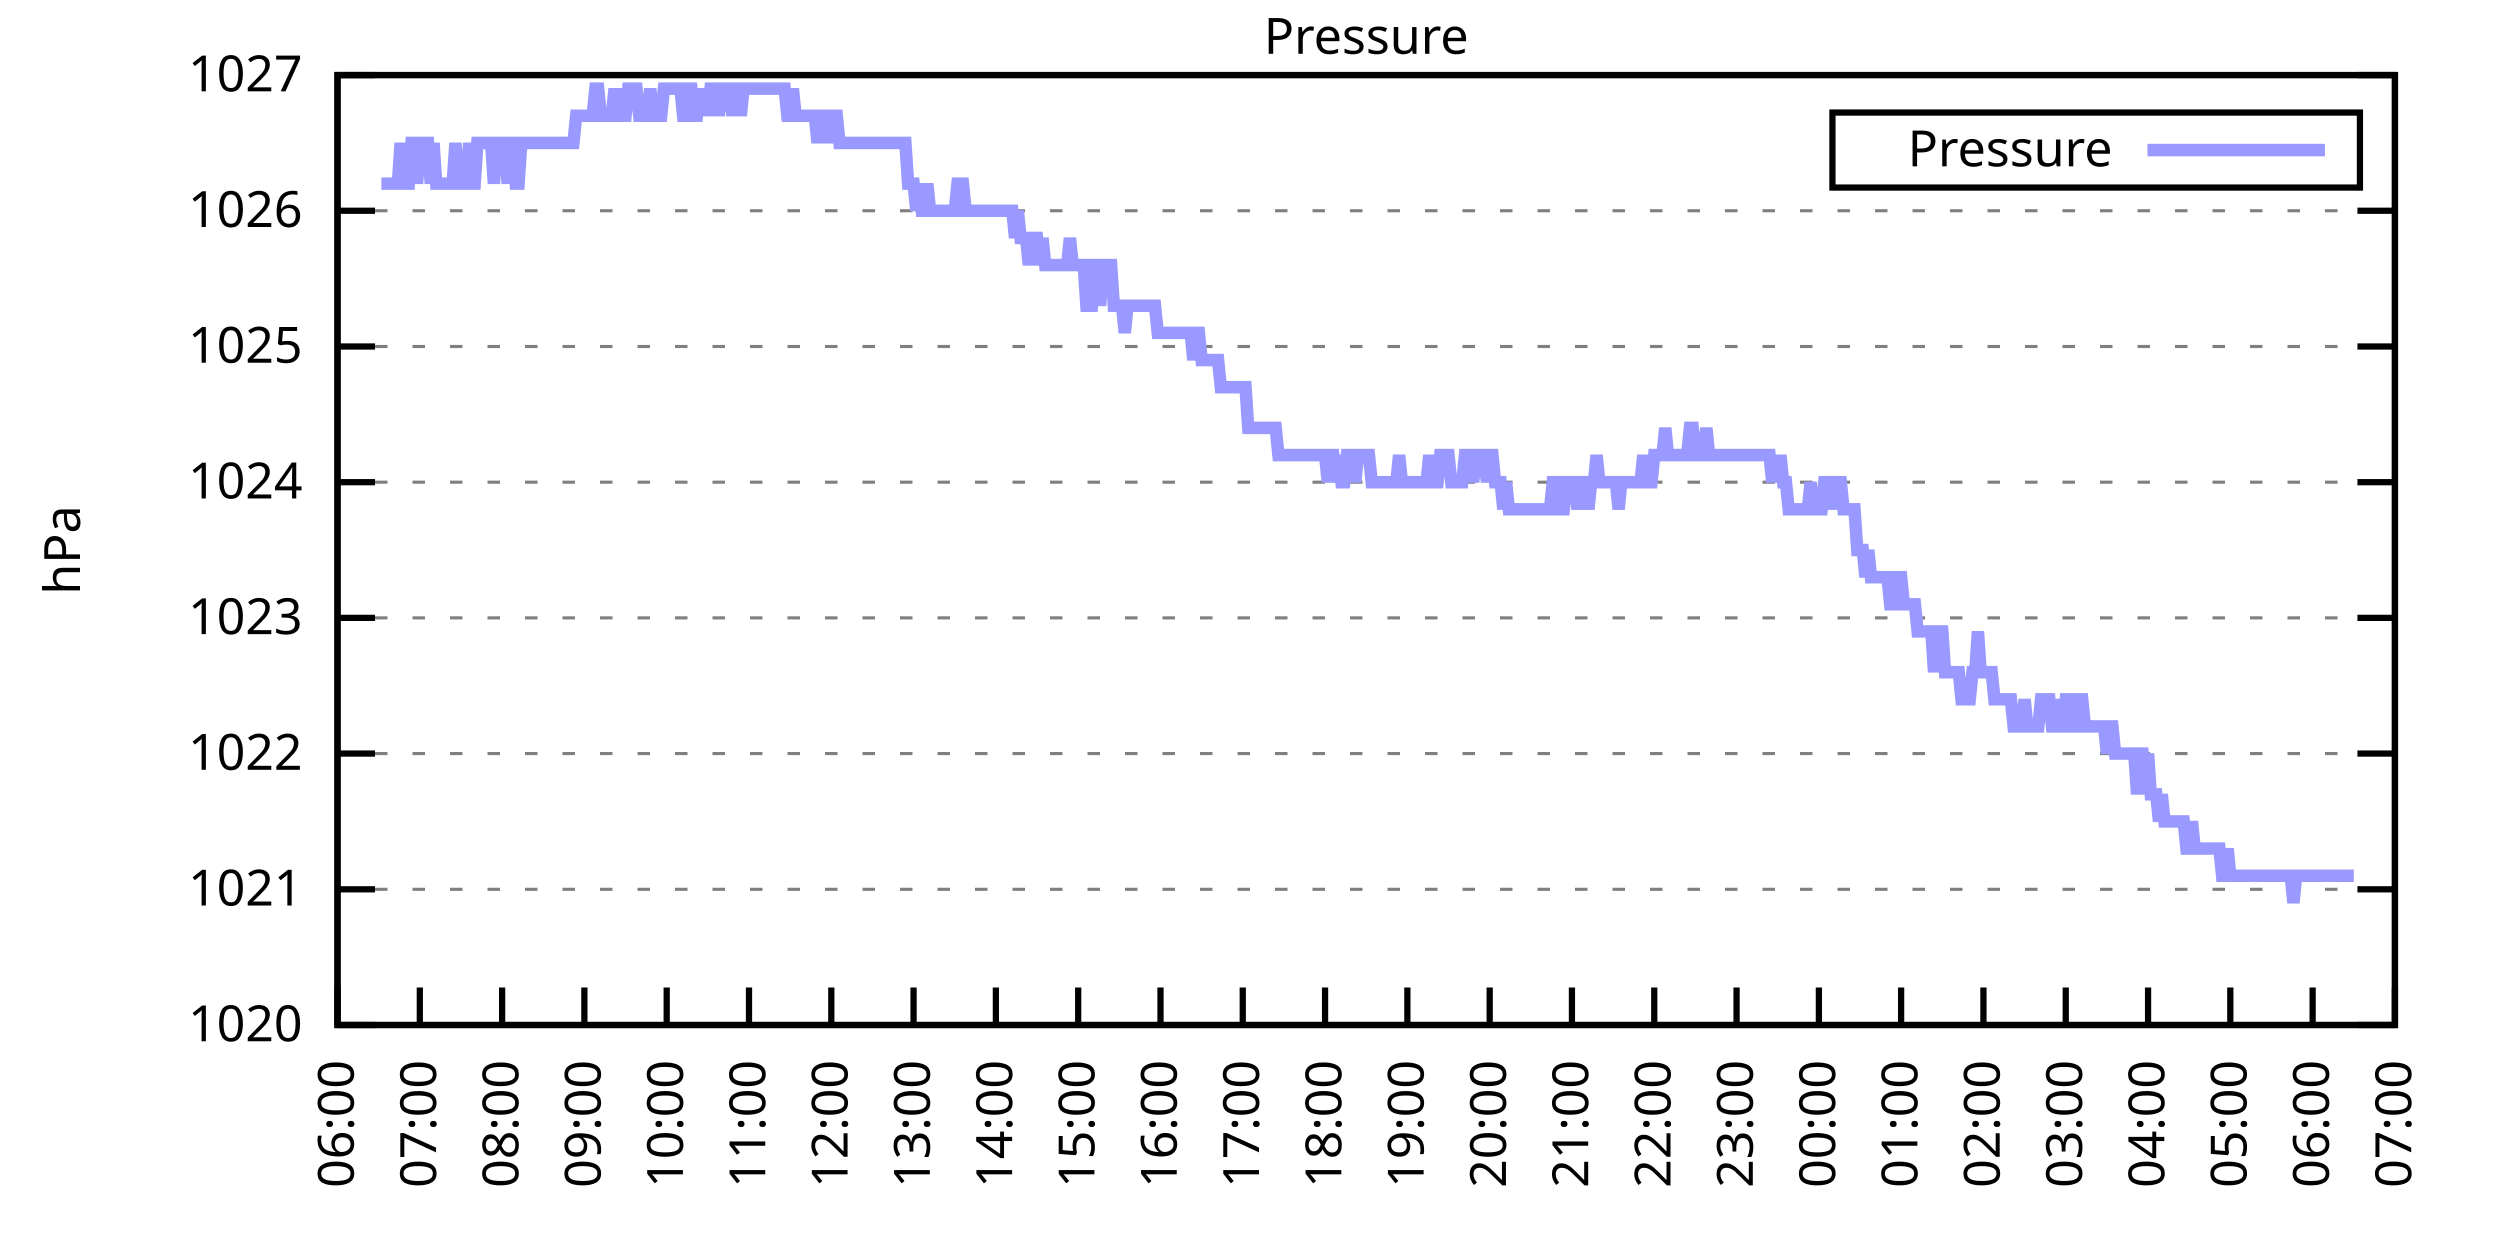
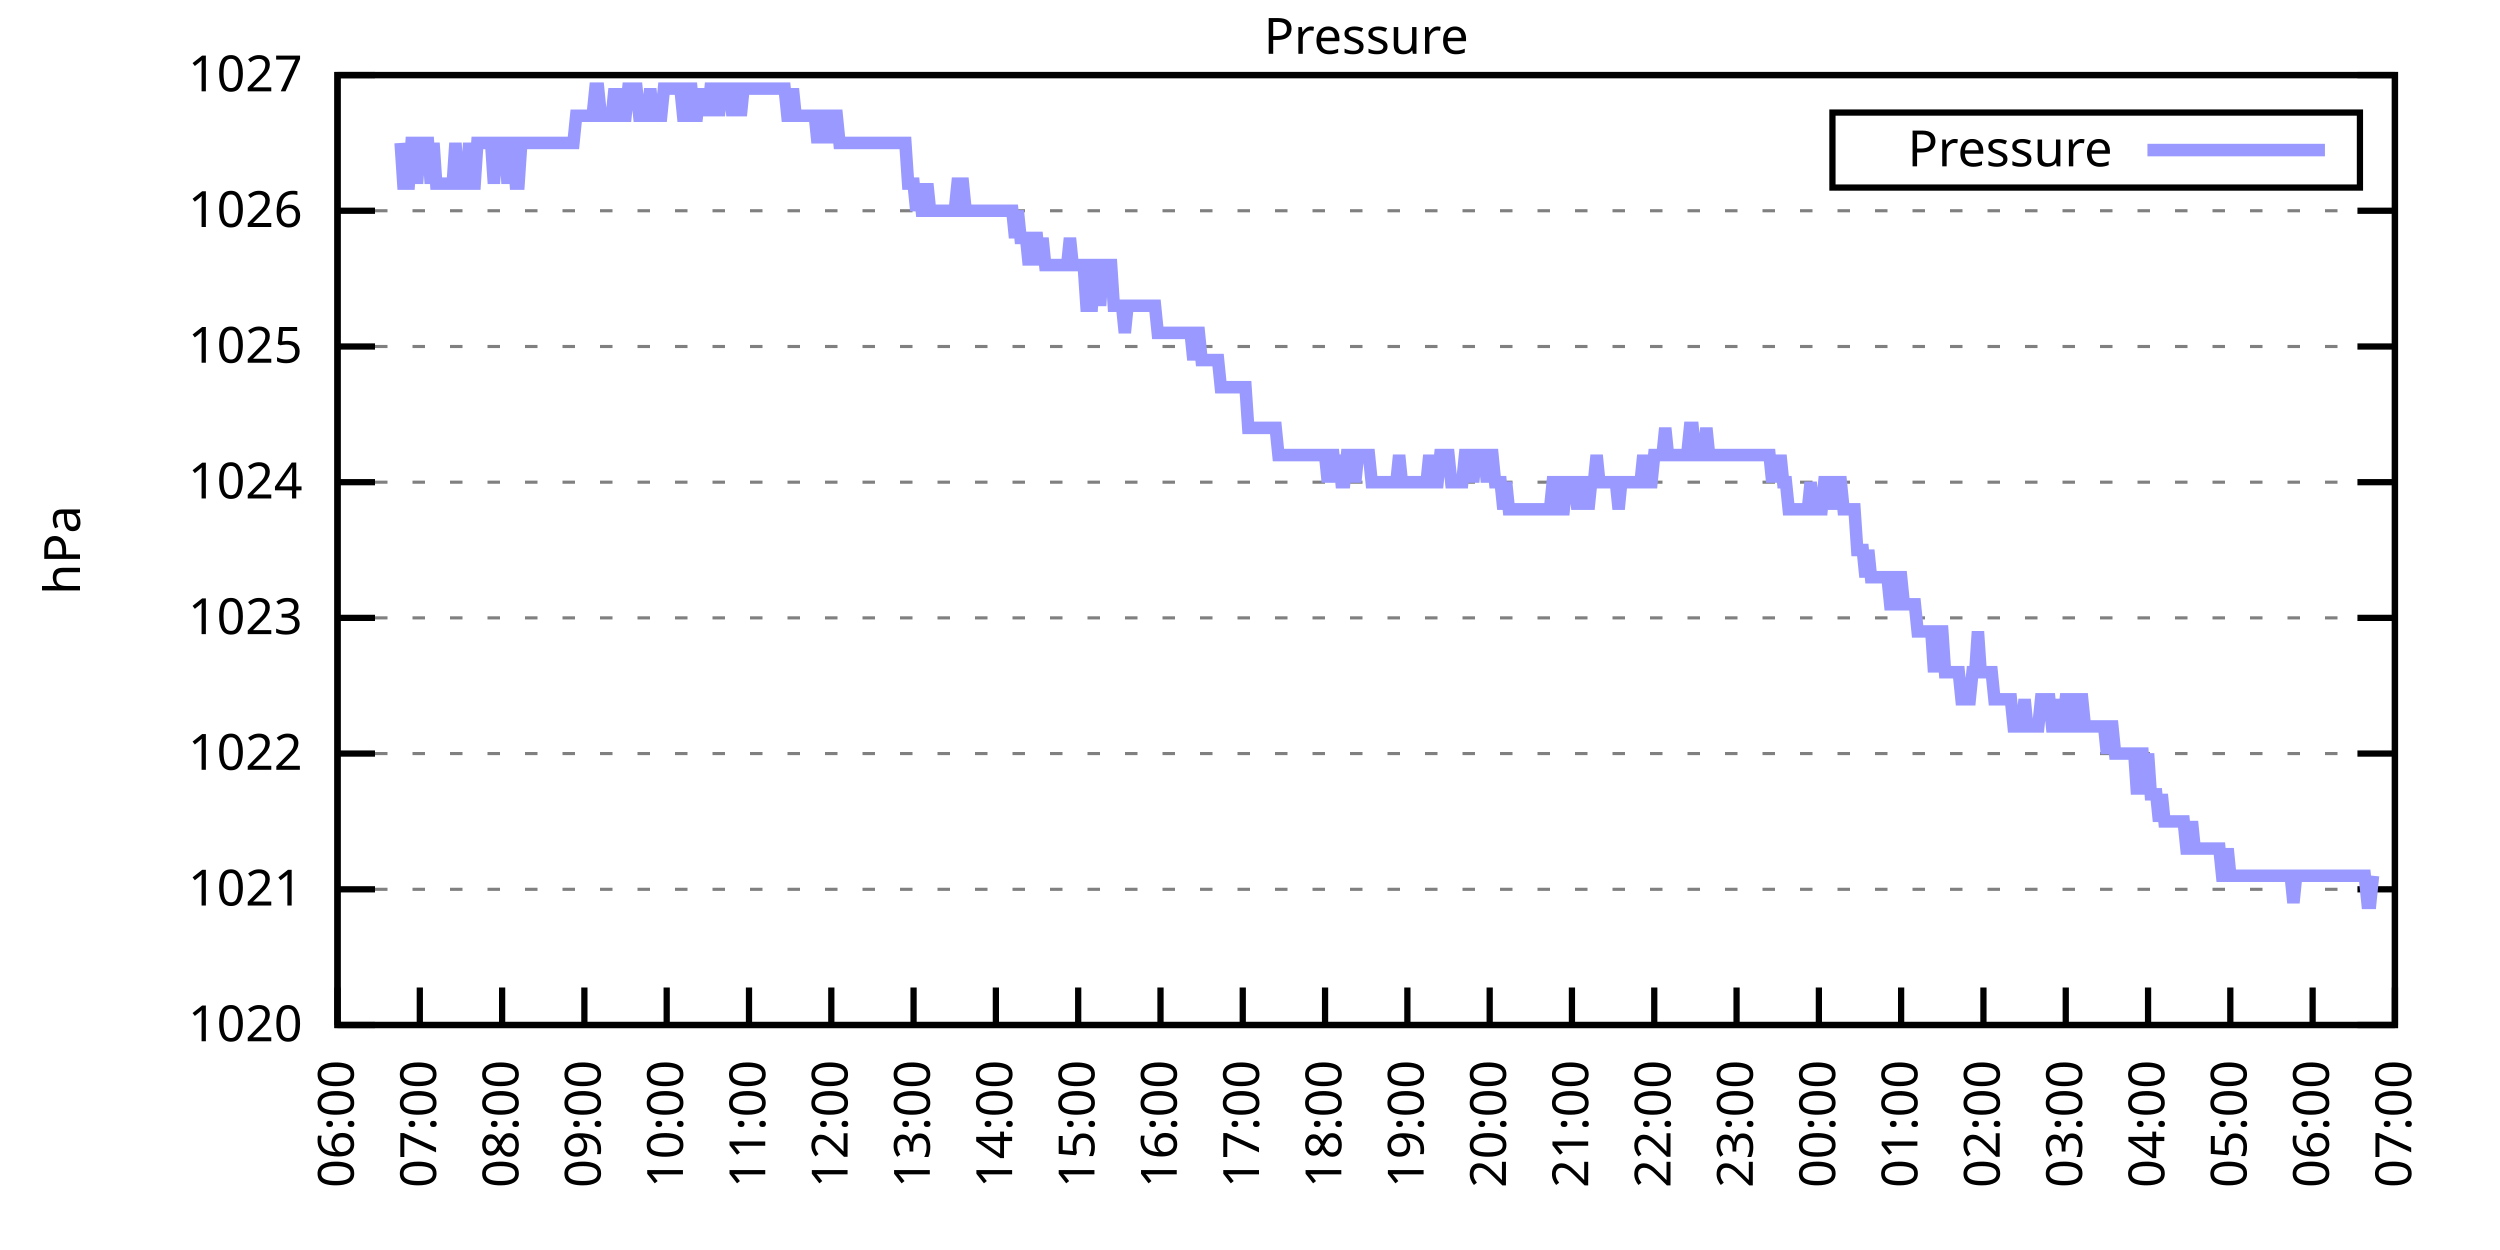
<svg xmlns="http://www.w3.org/2000/svg" xmlns:xlink="http://www.w3.org/1999/xlink" width="400" height="200" viewBox="0 0 400 200">
  <g id="gnuplot_canvas">
    <rect x="0" y="0" width="400" height="200" fill="none" />
    <defs>
      <circle id="gpDot" r="0.5" stroke-width="0.5" stroke="currentColor" />
      <path id="gpPt0" stroke-width="0.333" stroke="currentColor" d="M-1,0 h2 M0,-1 v2" />
      <path id="gpPt1" stroke-width="0.333" stroke="currentColor" d="M-1,-1 L1,1 M1,-1 L-1,1" />
      <path id="gpPt2" stroke-width="0.333" stroke="currentColor" d="M-1,0 L1,0 M0,-1 L0,1 M-1,-1 L1,1 M-1,1 L1,-1" />
      <rect id="gpPt3" stroke-width="0.333" stroke="currentColor" x="-1" y="-1" width="2" height="2" />
      <rect id="gpPt4" stroke-width="0.333" stroke="currentColor" fill="currentColor" x="-1" y="-1" width="2" height="2" />
      <circle id="gpPt5" stroke-width="0.333" stroke="currentColor" cx="0" cy="0" r="1" />
      <use xlink:href="#gpPt5" id="gpPt6" fill="currentColor" stroke="none" />
      <path id="gpPt7" stroke-width="0.333" stroke="currentColor" d="M0,-1.33 L-1.33,0.67 L1.33,0.67 z" />
      <use xlink:href="#gpPt7" id="gpPt8" fill="currentColor" stroke="none" />
      <use xlink:href="#gpPt7" id="gpPt9" stroke="currentColor" transform="rotate(180)" />
      <use xlink:href="#gpPt9" id="gpPt10" fill="currentColor" stroke="none" />
      <use xlink:href="#gpPt3" id="gpPt11" stroke="currentColor" transform="rotate(45)" />
      <use xlink:href="#gpPt11" id="gpPt12" fill="currentColor" stroke="none" />
      <path id="gpPt13" stroke-width="0.333" stroke="currentColor" d="M0,1.330 L1.265,0.411 L0.782,-1.067 L-0.782,-1.076 L-1.265,0.411 z" />
      <use xlink:href="#gpPt13" id="gpPt14" fill="currentColor" stroke="none" />
      <filter id="textbox" filterUnits="objectBoundingBox" x="0" y="0" height="1" width="1">
        <feFlood flood-color="white" flood-opacity="1" result="bgnd" />
        <feComposite in="SourceGraphic" in2="bgnd" operator="atop" />
      </filter>
      <filter id="greybox" filterUnits="objectBoundingBox" x="0" y="0" height="1" width="1">
        <feFlood flood-color="lightgrey" flood-opacity="1" result="grey" />
        <feComposite in="SourceGraphic" in2="grey" operator="atop" />
      </filter>
    </defs>
    <g fill="none" color="white" stroke="currentColor" stroke-width="1.00" stroke-linecap="butt" stroke-linejoin="miter">
</g>
    <g fill="none" color="black" stroke="currentColor" stroke-width="1.00" stroke-linecap="butt" stroke-linejoin="miter">
      <g stroke="none" shape-rendering="crispEdges">
        <polygon fill="rgb(255, 255, 255)" points="54.00,164.00 383.18,164.00 383.18,12.02 54.00,12.02 " />
      </g>
    </g>
    <g fill="none" color="black" stroke="currentColor" stroke-width="1.00" stroke-linecap="butt" stroke-linejoin="miter">
</g>
    <g fill="none" color="black" stroke="black" stroke-width="0.50" stroke-linecap="butt" stroke-linejoin="miter">
</g>
    <g fill="none" color="gray" stroke="currentColor" stroke-width="0.50" stroke-linecap="butt" stroke-linejoin="miter">
      <path stroke="gray" stroke-dasharray="2,4" class="gridline" d="M54.00,164.00 L383.19,164.00  " />
    </g>
    <g fill="none" color="gray" stroke="gray" stroke-width="1.00" stroke-linecap="butt" stroke-linejoin="miter">
</g>
    <g fill="none" color="black" stroke="currentColor" stroke-width="1.00" stroke-linecap="butt" stroke-linejoin="miter">
      <path stroke="black" d="M54.00,164.00 L60.00,164.00 M383.19,164.00 L377.19,164.00  " />
      <g transform="translate(48.40,166.60)" stroke="none" fill="black" font-family="Sans" font-size="8.00" text-anchor="end">
        <text>
          <tspan font-family="Sans"> 1020</tspan>
        </text>
      </g>
    </g>
    <g fill="none" color="black" stroke="currentColor" stroke-width="1.00" stroke-linecap="butt" stroke-linejoin="miter">
</g>
    <g fill="none" color="black" stroke="black" stroke-width="0.50" stroke-linecap="butt" stroke-linejoin="miter">
</g>
    <g fill="none" color="gray" stroke="currentColor" stroke-width="0.50" stroke-linecap="butt" stroke-linejoin="miter">
      <path stroke="gray" stroke-dasharray="2,4" class="gridline" d="M54.00,142.29 L383.19,142.29  " />
    </g>
    <g fill="none" color="gray" stroke="gray" stroke-width="1.00" stroke-linecap="butt" stroke-linejoin="miter">
</g>
    <g fill="none" color="black" stroke="currentColor" stroke-width="1.00" stroke-linecap="butt" stroke-linejoin="miter">
      <path stroke="black" d="M54.00,142.29 L60.00,142.29 M383.19,142.29 L377.19,142.29  " />
      <g transform="translate(48.40,144.89)" stroke="none" fill="black" font-family="Sans" font-size="8.00" text-anchor="end">
        <text>
          <tspan font-family="Sans"> 1021</tspan>
        </text>
      </g>
    </g>
    <g fill="none" color="black" stroke="currentColor" stroke-width="1.00" stroke-linecap="butt" stroke-linejoin="miter">
</g>
    <g fill="none" color="black" stroke="black" stroke-width="0.50" stroke-linecap="butt" stroke-linejoin="miter">
</g>
    <g fill="none" color="gray" stroke="currentColor" stroke-width="0.50" stroke-linecap="butt" stroke-linejoin="miter">
      <path stroke="gray" stroke-dasharray="2,4" class="gridline" d="M54.00,120.57 L383.19,120.57  " />
    </g>
    <g fill="none" color="gray" stroke="gray" stroke-width="1.00" stroke-linecap="butt" stroke-linejoin="miter">
</g>
    <g fill="none" color="black" stroke="currentColor" stroke-width="1.00" stroke-linecap="butt" stroke-linejoin="miter">
      <path stroke="black" d="M54.00,120.57 L60.00,120.57 M383.19,120.57 L377.19,120.57  " />
      <g transform="translate(48.40,123.17)" stroke="none" fill="black" font-family="Sans" font-size="8.00" text-anchor="end">
        <text>
          <tspan font-family="Sans"> 1022</tspan>
        </text>
      </g>
    </g>
    <g fill="none" color="black" stroke="currentColor" stroke-width="1.00" stroke-linecap="butt" stroke-linejoin="miter">
</g>
    <g fill="none" color="black" stroke="black" stroke-width="0.50" stroke-linecap="butt" stroke-linejoin="miter">
</g>
    <g fill="none" color="gray" stroke="currentColor" stroke-width="0.50" stroke-linecap="butt" stroke-linejoin="miter">
      <path stroke="gray" stroke-dasharray="2,4" class="gridline" d="M54.00,98.86 L383.19,98.86  " />
    </g>
    <g fill="none" color="gray" stroke="gray" stroke-width="1.00" stroke-linecap="butt" stroke-linejoin="miter">
</g>
    <g fill="none" color="black" stroke="currentColor" stroke-width="1.00" stroke-linecap="butt" stroke-linejoin="miter">
      <path stroke="black" d="M54.00,98.86 L60.00,98.86 M383.19,98.86 L377.19,98.86  " />
      <g transform="translate(48.40,101.46)" stroke="none" fill="black" font-family="Sans" font-size="8.00" text-anchor="end">
        <text>
          <tspan font-family="Sans"> 1023</tspan>
        </text>
      </g>
    </g>
    <g fill="none" color="black" stroke="currentColor" stroke-width="1.00" stroke-linecap="butt" stroke-linejoin="miter">
</g>
    <g fill="none" color="black" stroke="black" stroke-width="0.50" stroke-linecap="butt" stroke-linejoin="miter">
</g>
    <g fill="none" color="gray" stroke="currentColor" stroke-width="0.50" stroke-linecap="butt" stroke-linejoin="miter">
      <path stroke="gray" stroke-dasharray="2,4" class="gridline" d="M54.00,77.15 L383.19,77.15  " />
    </g>
    <g fill="none" color="gray" stroke="gray" stroke-width="1.00" stroke-linecap="butt" stroke-linejoin="miter">
</g>
    <g fill="none" color="black" stroke="currentColor" stroke-width="1.00" stroke-linecap="butt" stroke-linejoin="miter">
      <path stroke="black" d="M54.00,77.15 L60.00,77.15 M383.19,77.15 L377.19,77.15  " />
      <g transform="translate(48.40,79.75)" stroke="none" fill="black" font-family="Sans" font-size="8.00" text-anchor="end">
        <text>
          <tspan font-family="Sans"> 1024</tspan>
        </text>
      </g>
    </g>
    <g fill="none" color="black" stroke="currentColor" stroke-width="1.00" stroke-linecap="butt" stroke-linejoin="miter">
</g>
    <g fill="none" color="black" stroke="black" stroke-width="0.50" stroke-linecap="butt" stroke-linejoin="miter">
</g>
    <g fill="none" color="gray" stroke="currentColor" stroke-width="0.50" stroke-linecap="butt" stroke-linejoin="miter">
      <path stroke="gray" stroke-dasharray="2,4" class="gridline" d="M54.00,55.44 L383.19,55.44  " />
    </g>
    <g fill="none" color="gray" stroke="gray" stroke-width="1.00" stroke-linecap="butt" stroke-linejoin="miter">
</g>
    <g fill="none" color="black" stroke="currentColor" stroke-width="1.00" stroke-linecap="butt" stroke-linejoin="miter">
      <path stroke="black" d="M54.00,55.44 L60.00,55.44 M383.19,55.44 L377.19,55.44  " />
      <g transform="translate(48.40,58.04)" stroke="none" fill="black" font-family="Sans" font-size="8.00" text-anchor="end">
        <text>
          <tspan font-family="Sans"> 1025</tspan>
        </text>
      </g>
    </g>
    <g fill="none" color="black" stroke="currentColor" stroke-width="1.00" stroke-linecap="butt" stroke-linejoin="miter">
</g>
    <g fill="none" color="black" stroke="black" stroke-width="0.50" stroke-linecap="butt" stroke-linejoin="miter">
</g>
    <g fill="none" color="gray" stroke="currentColor" stroke-width="0.50" stroke-linecap="butt" stroke-linejoin="miter">
      <path stroke="gray" stroke-dasharray="2,4" class="gridline" d="M54.00,33.72 L383.19,33.72  " />
    </g>
    <g fill="none" color="gray" stroke="gray" stroke-width="1.00" stroke-linecap="butt" stroke-linejoin="miter">
</g>
    <g fill="none" color="black" stroke="currentColor" stroke-width="1.00" stroke-linecap="butt" stroke-linejoin="miter">
      <path stroke="black" d="M54.00,33.72 L60.00,33.72 M383.19,33.72 L377.19,33.72  " />
      <g transform="translate(48.40,36.32)" stroke="none" fill="black" font-family="Sans" font-size="8.00" text-anchor="end">
        <text>
          <tspan font-family="Sans"> 1026</tspan>
        </text>
      </g>
    </g>
    <g fill="none" color="black" stroke="currentColor" stroke-width="1.00" stroke-linecap="butt" stroke-linejoin="miter">
</g>
    <g fill="none" color="black" stroke="black" stroke-width="0.50" stroke-linecap="butt" stroke-linejoin="miter">
</g>
    <g fill="none" color="gray" stroke="currentColor" stroke-width="0.50" stroke-linecap="butt" stroke-linejoin="miter">
      <path stroke="gray" stroke-dasharray="2,4" class="gridline" d="M54.00,12.01 L383.19,12.01  " />
    </g>
    <g fill="none" color="gray" stroke="gray" stroke-width="1.00" stroke-linecap="butt" stroke-linejoin="miter">
</g>
    <g fill="none" color="black" stroke="currentColor" stroke-width="1.00" stroke-linecap="butt" stroke-linejoin="miter">
      <path stroke="black" d="M54.00,12.01 L60.00,12.01 M383.19,12.01 L377.19,12.01  " />
      <g transform="translate(48.40,14.61)" stroke="none" fill="black" font-family="Sans" font-size="8.00" text-anchor="end">
        <text>
          <tspan font-family="Sans"> 1027</tspan>
        </text>
      </g>
    </g>
    <g fill="none" color="black" stroke="currentColor" stroke-width="1.00" stroke-linecap="butt" stroke-linejoin="miter">
      <path stroke="black" d="M54.00,164.00 L54.00,158.00  " />
      <g transform="translate(56.60,169.60) rotate(270.00)" stroke="none" fill="black" font-family="Sans" font-size="8.00" text-anchor="end">
        <text>
          <tspan font-family="Sans">06:00</tspan>
        </text>
      </g>
    </g>
    <g fill="none" color="black" stroke="currentColor" stroke-width="1.00" stroke-linecap="butt" stroke-linejoin="miter">
      <path stroke="black" d="M67.17,164.00 L67.17,158.00  " />
      <g transform="translate(69.77,169.60) rotate(270.00)" stroke="none" fill="black" font-family="Sans" font-size="8.00" text-anchor="end">
        <text>
          <tspan font-family="Sans">07:00</tspan>
        </text>
      </g>
    </g>
    <g fill="none" color="black" stroke="currentColor" stroke-width="1.00" stroke-linecap="butt" stroke-linejoin="miter">
      <path stroke="black" d="M80.34,164.00 L80.34,158.00  " />
      <g transform="translate(82.94,169.60) rotate(270.00)" stroke="none" fill="black" font-family="Sans" font-size="8.00" text-anchor="end">
        <text>
          <tspan font-family="Sans">08:00</tspan>
        </text>
      </g>
    </g>
    <g fill="none" color="black" stroke="currentColor" stroke-width="1.00" stroke-linecap="butt" stroke-linejoin="miter">
      <path stroke="black" d="M93.50,164.00 L93.50,158.00  " />
      <g transform="translate(96.10,169.60) rotate(270.00)" stroke="none" fill="black" font-family="Sans" font-size="8.00" text-anchor="end">
        <text>
          <tspan font-family="Sans">09:00</tspan>
        </text>
      </g>
    </g>
    <g fill="none" color="black" stroke="currentColor" stroke-width="1.00" stroke-linecap="butt" stroke-linejoin="miter">
      <path stroke="black" d="M106.67,164.00 L106.67,158.00  " />
      <g transform="translate(109.27,169.60) rotate(270.00)" stroke="none" fill="black" font-family="Sans" font-size="8.00" text-anchor="end">
        <text>
          <tspan font-family="Sans">10:00</tspan>
        </text>
      </g>
    </g>
    <g fill="none" color="black" stroke="currentColor" stroke-width="1.00" stroke-linecap="butt" stroke-linejoin="miter">
      <path stroke="black" d="M119.84,164.00 L119.84,158.00  " />
      <g transform="translate(122.44,169.60) rotate(270.00)" stroke="none" fill="black" font-family="Sans" font-size="8.00" text-anchor="end">
        <text>
          <tspan font-family="Sans">11:00</tspan>
        </text>
      </g>
    </g>
    <g fill="none" color="black" stroke="currentColor" stroke-width="1.00" stroke-linecap="butt" stroke-linejoin="miter">
      <path stroke="black" d="M133.01,164.00 L133.01,158.00  " />
      <g transform="translate(135.61,169.60) rotate(270.00)" stroke="none" fill="black" font-family="Sans" font-size="8.00" text-anchor="end">
        <text>
          <tspan font-family="Sans">12:00</tspan>
        </text>
      </g>
    </g>
    <g fill="none" color="black" stroke="currentColor" stroke-width="1.00" stroke-linecap="butt" stroke-linejoin="miter">
      <path stroke="black" d="M146.17,164.00 L146.17,158.00  " />
      <g transform="translate(148.77,169.60) rotate(270.00)" stroke="none" fill="black" font-family="Sans" font-size="8.00" text-anchor="end">
        <text>
          <tspan font-family="Sans">13:00</tspan>
        </text>
      </g>
    </g>
    <g fill="none" color="black" stroke="currentColor" stroke-width="1.00" stroke-linecap="butt" stroke-linejoin="miter">
      <path stroke="black" d="M159.34,164.00 L159.34,158.00  " />
      <g transform="translate(161.94,169.60) rotate(270.00)" stroke="none" fill="black" font-family="Sans" font-size="8.00" text-anchor="end">
        <text>
          <tspan font-family="Sans">14:00</tspan>
        </text>
      </g>
    </g>
    <g fill="none" color="black" stroke="currentColor" stroke-width="1.00" stroke-linecap="butt" stroke-linejoin="miter">
      <path stroke="black" d="M172.51,164.00 L172.51,158.00  " />
      <g transform="translate(175.11,169.60) rotate(270.00)" stroke="none" fill="black" font-family="Sans" font-size="8.00" text-anchor="end">
        <text>
          <tspan font-family="Sans">15:00</tspan>
        </text>
      </g>
    </g>
    <g fill="none" color="black" stroke="currentColor" stroke-width="1.00" stroke-linecap="butt" stroke-linejoin="miter">
      <path stroke="black" d="M185.68,164.00 L185.68,158.00  " />
      <g transform="translate(188.28,169.60) rotate(270.00)" stroke="none" fill="black" font-family="Sans" font-size="8.00" text-anchor="end">
        <text>
          <tspan font-family="Sans">16:00</tspan>
        </text>
      </g>
    </g>
    <g fill="none" color="black" stroke="currentColor" stroke-width="1.00" stroke-linecap="butt" stroke-linejoin="miter">
      <path stroke="black" d="M198.84,164.00 L198.84,158.00  " />
      <g transform="translate(201.44,169.60) rotate(270.00)" stroke="none" fill="black" font-family="Sans" font-size="8.00" text-anchor="end">
        <text>
          <tspan font-family="Sans">17:00</tspan>
        </text>
      </g>
    </g>
    <g fill="none" color="black" stroke="currentColor" stroke-width="1.00" stroke-linecap="butt" stroke-linejoin="miter">
      <path stroke="black" d="M212.01,164.00 L212.01,158.00  " />
      <g transform="translate(214.61,169.60) rotate(270.00)" stroke="none" fill="black" font-family="Sans" font-size="8.00" text-anchor="end">
        <text>
          <tspan font-family="Sans">18:00</tspan>
        </text>
      </g>
    </g>
    <g fill="none" color="black" stroke="currentColor" stroke-width="1.00" stroke-linecap="butt" stroke-linejoin="miter">
      <path stroke="black" d="M225.18,164.00 L225.18,158.00  " />
      <g transform="translate(227.78,169.60) rotate(270.00)" stroke="none" fill="black" font-family="Sans" font-size="8.00" text-anchor="end">
        <text>
          <tspan font-family="Sans">19:00</tspan>
        </text>
      </g>
    </g>
    <g fill="none" color="black" stroke="currentColor" stroke-width="1.00" stroke-linecap="butt" stroke-linejoin="miter">
      <path stroke="black" d="M238.35,164.00 L238.35,158.00  " />
      <g transform="translate(240.95,169.60) rotate(270.00)" stroke="none" fill="black" font-family="Sans" font-size="8.00" text-anchor="end">
        <text>
          <tspan font-family="Sans">20:00</tspan>
        </text>
      </g>
    </g>
    <g fill="none" color="black" stroke="currentColor" stroke-width="1.00" stroke-linecap="butt" stroke-linejoin="miter">
      <path stroke="black" d="M251.51,164.00 L251.51,158.00  " />
      <g transform="translate(254.11,169.60) rotate(270.00)" stroke="none" fill="black" font-family="Sans" font-size="8.00" text-anchor="end">
        <text>
          <tspan font-family="Sans">21:00</tspan>
        </text>
      </g>
    </g>
    <g fill="none" color="black" stroke="currentColor" stroke-width="1.00" stroke-linecap="butt" stroke-linejoin="miter">
      <path stroke="black" d="M264.68,164.00 L264.68,158.00  " />
      <g transform="translate(267.28,169.60) rotate(270.00)" stroke="none" fill="black" font-family="Sans" font-size="8.00" text-anchor="end">
        <text>
          <tspan font-family="Sans">22:00</tspan>
        </text>
      </g>
    </g>
    <g fill="none" color="black" stroke="currentColor" stroke-width="1.00" stroke-linecap="butt" stroke-linejoin="miter">
      <path stroke="black" d="M277.85,164.00 L277.85,158.00  " />
      <g transform="translate(280.45,169.60) rotate(270.00)" stroke="none" fill="black" font-family="Sans" font-size="8.00" text-anchor="end">
        <text>
          <tspan font-family="Sans">23:00</tspan>
        </text>
      </g>
    </g>
    <g fill="none" color="black" stroke="currentColor" stroke-width="1.00" stroke-linecap="butt" stroke-linejoin="miter">
      <path stroke="black" d="M291.02,164.00 L291.02,158.00  " />
      <g transform="translate(293.62,169.60) rotate(270.00)" stroke="none" fill="black" font-family="Sans" font-size="8.00" text-anchor="end">
        <text>
          <tspan font-family="Sans">00:00</tspan>
        </text>
      </g>
    </g>
    <g fill="none" color="black" stroke="currentColor" stroke-width="1.00" stroke-linecap="butt" stroke-linejoin="miter">
      <path stroke="black" d="M304.18,164.00 L304.18,158.00  " />
      <g transform="translate(306.78,169.60) rotate(270.00)" stroke="none" fill="black" font-family="Sans" font-size="8.00" text-anchor="end">
        <text>
          <tspan font-family="Sans">01:00</tspan>
        </text>
      </g>
    </g>
    <g fill="none" color="black" stroke="currentColor" stroke-width="1.00" stroke-linecap="butt" stroke-linejoin="miter">
      <path stroke="black" d="M317.35,164.00 L317.35,158.00  " />
      <g transform="translate(319.95,169.60) rotate(270.00)" stroke="none" fill="black" font-family="Sans" font-size="8.00" text-anchor="end">
        <text>
          <tspan font-family="Sans">02:00</tspan>
        </text>
      </g>
    </g>
    <g fill="none" color="black" stroke="currentColor" stroke-width="1.00" stroke-linecap="butt" stroke-linejoin="miter">
      <path stroke="black" d="M330.52,164.00 L330.52,158.00  " />
      <g transform="translate(333.12,169.60) rotate(270.00)" stroke="none" fill="black" font-family="Sans" font-size="8.00" text-anchor="end">
        <text>
          <tspan font-family="Sans">03:00</tspan>
        </text>
      </g>
    </g>
    <g fill="none" color="black" stroke="currentColor" stroke-width="1.00" stroke-linecap="butt" stroke-linejoin="miter">
      <path stroke="black" d="M343.69,164.00 L343.69,158.00  " />
      <g transform="translate(346.29,169.60) rotate(270.00)" stroke="none" fill="black" font-family="Sans" font-size="8.00" text-anchor="end">
        <text>
          <tspan font-family="Sans">04:00</tspan>
        </text>
      </g>
    </g>
    <g fill="none" color="black" stroke="currentColor" stroke-width="1.00" stroke-linecap="butt" stroke-linejoin="miter">
      <path stroke="black" d="M356.85,164.00 L356.85,158.00  " />
      <g transform="translate(359.45,169.60) rotate(270.00)" stroke="none" fill="black" font-family="Sans" font-size="8.00" text-anchor="end">
        <text>
          <tspan font-family="Sans">05:00</tspan>
        </text>
      </g>
    </g>
    <g fill="none" color="black" stroke="currentColor" stroke-width="1.00" stroke-linecap="butt" stroke-linejoin="miter">
      <path stroke="black" d="M370.02,164.00 L370.02,158.00  " />
      <g transform="translate(372.62,169.60) rotate(270.00)" stroke="none" fill="black" font-family="Sans" font-size="8.00" text-anchor="end">
        <text>
          <tspan font-family="Sans">06:00</tspan>
        </text>
      </g>
    </g>
    <g fill="none" color="black" stroke="currentColor" stroke-width="1.00" stroke-linecap="butt" stroke-linejoin="miter">
      <path stroke="black" d="M383.19,164.00 L383.19,158.00  " />
      <g transform="translate(385.79,169.60) rotate(270.00)" stroke="none" fill="black" font-family="Sans" font-size="8.00" text-anchor="end">
        <text>
          <tspan font-family="Sans">07:00</tspan>
        </text>
      </g>
    </g>
    <g fill="none" color="black" stroke="currentColor" stroke-width="1.00" stroke-linecap="butt" stroke-linejoin="miter">
</g>
    <g fill="none" color="black" stroke="currentColor" stroke-width="1.00" stroke-linecap="butt" stroke-linejoin="miter">
      <path stroke="black" d="M54.00,12.01 L54.00,164.00 L383.19,164.00 L383.19,12.01 L54.00,12.01 Z  " />
    </g>
    <g fill="none" color="black" stroke="currentColor" stroke-width="1.00" stroke-linecap="butt" stroke-linejoin="miter">
</g>
    <g fill="none" color="black" stroke="currentColor" stroke-width="1.00" stroke-linecap="butt" stroke-linejoin="miter">
      <path stroke="black" d="M293.19,30.01 L293.19,18.01 L377.59,18.01 L377.59,30.01 L293.19,30.01 Z  " />
    </g>
    <g id="Pressure_plot_1">
      <g fill="none" color="white" stroke="black" stroke-width="2.00" stroke-linecap="butt" stroke-linejoin="miter">
</g>
      <g fill="none" color="black" stroke="currentColor" stroke-width="2.00" stroke-linecap="butt" stroke-linejoin="miter">
        <g transform="translate(337.99,26.61)" stroke="none" fill="black" font-family="Sans" font-size="8.00" text-anchor="end">
          <text>
            <tspan font-family="Sans">Pressure</tspan>
          </text>
        </g>
      </g>
      <g fill="none" color="black" stroke="currentColor" stroke-width="2.00" stroke-linecap="butt" stroke-linejoin="miter">
-         <path stroke="rgb(153, 153, 255)" d="M343.59,24.01 L371.99,24.01 M61.02,29.38 L61.46,29.38 L61.90,29.38 L62.34,29.38 L62.78,29.38 L63.22,29.38   L63.66,29.38 L64.10,22.87 L64.53,29.38 L64.97,29.38 L65.41,29.38 L65.85,22.87 L66.29,22.87 L66.73,29.38   L67.17,22.87 L67.61,22.87 L68.05,22.87 L68.48,22.87 L68.92,29.38 L69.36,22.87 L69.80,29.38 L70.24,29.38   L70.68,29.38 L71.12,29.38 L71.56,29.38 L72.00,29.38 L72.43,29.38 L72.87,22.87 L73.31,29.38 L73.75,29.38   L74.19,29.38 L74.63,29.38 L75.07,22.87 L75.51,29.38 L75.95,29.38 L76.38,22.87 L76.82,22.87 L77.26,22.87   L77.70,22.87 L78.14,22.87 L78.58,22.87 L79.02,29.38 L79.46,22.87 L79.90,22.87 L80.34,22.87 L80.77,22.87   L81.21,29.38 L81.65,22.87 L82.09,22.87 L82.53,29.38 L82.97,29.38 L83.41,22.87 L83.85,22.87 L84.29,22.87   L84.72,22.87 L85.16,22.87 L85.60,22.87 L86.04,22.87 L86.48,22.87 L86.92,22.87 L87.36,22.87 L87.80,22.87   L88.24,22.87 L88.67,22.87 L89.11,22.87 L89.55,22.87 L89.99,22.87 L90.43,22.87 L90.87,22.87 L91.31,22.87   L91.75,22.87 L92.19,18.52 L92.62,18.52 L93.06,18.52 L93.50,18.52 L93.94,18.52 L94.38,18.52 L94.82,18.52   L95.26,14.18 L95.70,14.18 L96.14,18.52 L96.58,18.52 L97.01,18.52 L97.45,18.52 L97.89,18.52 L98.33,14.18   L98.77,18.52 L99.21,14.18 L99.65,18.52 L100.09,18.52 L100.53,14.18 L100.96,14.18 L101.40,14.18 L101.84,14.18   L102.28,18.52 L102.72,18.52 L103.16,18.52 L103.60,18.52 L104.04,14.18 L104.48,18.52 L104.91,18.52 L105.35,18.52   L105.79,18.52 L106.23,14.18 L106.67,14.18 L107.11,14.18 L107.55,14.18 L107.99,14.18 L108.43,14.18 L108.87,14.18   L109.30,18.52 L109.74,18.52 L110.18,14.18 L110.62,14.18 L111.06,18.52 L111.50,18.52 L111.94,14.18 L112.38,18.52   L112.82,14.18 L113.25,18.52 L113.69,14.18 L114.13,14.18 L114.57,14.18 L115.01,18.52 L115.45,14.18 L115.89,14.18   L116.33,14.18 L116.77,14.18 L117.20,18.52 L117.64,14.18 L118.08,14.18 L118.52,18.52 L118.96,14.18 L119.40,14.18   L119.84,14.18 L120.28,14.18 L120.72,14.18 L121.15,14.18 L121.59,14.18 L122.03,14.18 L122.47,14.18 L122.91,14.18   L123.35,14.18 L123.79,14.18 L124.23,14.18 L124.67,14.18 L125.11,14.18 L125.54,14.18 L125.98,18.52 L126.42,18.52   L126.86,14.18 L127.30,18.52 L127.74,18.52 L128.18,18.52 L128.62,18.52 L129.06,18.52 L129.49,18.52 L129.93,18.52   L130.37,18.52 L130.81,22.87 L131.25,18.52 L131.69,18.52 L132.13,18.52 L132.57,22.87 L133.01,18.52 L133.44,18.52   L133.88,18.52 L134.32,22.87 L134.76,22.87 L135.20,22.87 L135.64,22.87 L136.08,22.87 L136.52,22.87 L136.96,22.87   L137.39,22.87 L137.83,22.87 L138.27,22.87 L138.71,22.87 L139.15,22.87 L139.59,22.87 L140.03,22.87 L140.47,22.87   L140.91,22.87 L141.35,22.87 L141.78,22.87 L142.22,22.87 L142.66,22.87 L143.10,22.87 L143.54,22.87 L143.98,22.87   L144.42,22.87 L144.86,22.87 L145.30,29.38 L145.73,29.38 L146.17,29.38 L146.61,33.72 L147.05,29.38 L147.49,33.72   L147.93,33.72 L148.37,29.38 L148.81,33.72 L149.25,33.72 L149.68,33.72 L150.12,33.72 L150.56,33.72 L151.00,33.72   L151.44,33.72 L151.88,33.72 L152.32,33.72 L152.76,33.72 L153.20,29.38 L153.63,29.38 L154.07,29.38 L154.51,33.72   L154.95,33.72 L155.39,33.72 L155.83,33.72 L156.27,33.72 L156.71,33.72 L157.15,33.72 L157.59,33.72 L158.02,33.72   L158.46,33.72 L158.90,33.72 L159.34,33.72 L159.78,33.72 L160.22,33.72 L160.66,33.72 L161.10,33.72 L161.54,33.72   L161.97,33.72 L162.41,38.07 L162.85,33.72 L163.29,38.07 L163.73,38.07 L164.17,38.07 L164.61,42.41 L165.05,38.07   L165.49,38.07 L165.92,38.07 L166.36,42.41 L166.80,38.07 L167.24,42.41 L167.68,42.41 L168.12,42.41 L168.56,42.41   L169.00,42.41 L169.44,42.41 L169.87,42.41 L170.31,42.41 L170.75,42.41 L171.19,38.07 L171.63,42.41 L172.07,42.41   L172.51,42.41 L172.95,42.41 L173.39,42.41 L173.83,48.92 L174.26,48.92 L174.70,48.92 L175.14,42.41 L175.58,42.41   L176.02,48.92 L176.46,42.41 L176.90,42.41 L177.34,42.41 L177.78,42.41 L178.21,48.92 L178.65,48.92 L179.09,48.92   L179.53,48.92 L179.97,53.26 L180.41,48.92 L180.85,48.92 L181.29,48.92 L181.73,48.92 L182.16,48.92 L182.60,48.92   L183.04,48.92 L183.48,48.92 L183.92,48.92 L184.36,48.92 L184.80,48.92 L185.24,53.26 L185.68,53.26 L186.11,53.26   L186.55,53.26 L186.99,53.26 L187.43,53.26 L187.87,53.26 L188.31,53.26 L188.75,53.26 L189.19,53.26 L189.63,53.26   L190.07,53.26 L190.50,53.26 L190.94,57.61 L191.38,53.26 L191.82,53.26 L192.26,57.61 L192.70,57.61 L193.14,57.61   L193.58,57.61 L194.02,57.61 L194.45,57.61 L194.89,57.61 L195.33,61.95 L195.77,61.95 L196.21,61.95 L196.65,61.95   L197.09,61.95 L197.53,61.95 L197.97,61.95 L198.40,61.95 L198.84,61.95 L199.28,61.95 L199.72,68.46 L200.16,68.46   L200.60,68.46 L201.04,68.46 L201.48,68.46 L201.92,68.46 L202.35,68.46 L202.79,68.46 L203.23,68.46 L203.67,68.46   L204.11,68.46 L204.55,72.81 L204.99,72.81 L205.43,72.81 L205.87,72.81 L206.31,72.81 L206.74,72.81 L207.18,72.81   L207.62,72.81 L208.06,72.81 L208.50,72.81 L208.94,72.81 L209.38,72.81 L209.82,72.81 L210.26,72.81 L210.69,72.81   L211.13,72.81 L211.57,72.81 L212.01,72.81 L212.45,77.15 L212.89,72.81 L213.33,72.81 L213.77,77.15 L214.21,72.81   L214.64,77.15 L215.08,77.15 L215.52,72.81 L215.96,72.81 L216.40,72.81 L216.84,77.15 L217.28,72.81 L217.72,72.81   L218.16,72.81 L218.60,72.81 L219.03,72.81 L219.47,77.15 L219.91,77.15 L220.35,77.15 L220.79,77.15 L221.23,77.15   L221.67,77.15 L222.11,77.15 L222.55,77.15 L222.98,77.15 L223.42,77.15 L223.86,72.81 L224.30,77.15 L224.74,77.15   L225.18,77.15 L225.62,77.15 L226.06,77.15 L226.50,77.15 L226.93,77.15 L227.37,77.15 L227.81,77.15 L228.25,77.15   L228.69,72.81 L229.13,77.15 L229.57,77.15 L230.01,77.15 L230.45,72.81 L230.88,72.81 L231.32,72.81 L231.76,72.81   L232.20,77.15 L232.64,77.15 L233.08,77.15 L233.52,77.15 L233.96,77.15 L234.40,72.81 L234.84,72.81 L235.27,72.81   L235.71,77.15 L236.15,72.81 L236.59,72.81 L237.03,72.81 L237.47,72.81 L237.91,77.15 L238.35,72.81 L238.79,72.81   L239.22,77.15 L239.66,77.15 L240.10,77.15 L240.54,81.49 L240.98,77.15 L241.42,81.49 L241.86,81.49 L242.30,81.49   L242.74,81.49 L243.17,81.49 L243.61,81.49 L244.05,81.49 L244.49,81.49 L244.93,81.49 L245.37,81.49 L245.81,81.49   L246.25,81.49 L246.69,81.49 L247.12,81.49 L247.56,81.49 L248.00,81.49 L248.44,77.15 L248.88,77.15 L249.32,81.49   L249.76,81.49 L250.20,81.49 L250.64,77.15 L251.08,77.15 L251.51,77.15 L251.95,77.15 L252.39,81.49 L252.83,77.15   L253.27,77.15 L253.71,77.15 L254.15,81.49 L254.59,77.15 L255.03,77.15 L255.46,72.81 L255.90,77.15 L256.34,77.15   L256.78,77.15 L257.22,77.15 L257.66,77.15 L258.10,77.15 L258.54,77.15 L258.98,81.49 L259.41,77.15 L259.85,77.15   L260.29,77.15 L260.73,77.15 L261.17,77.15 L261.61,77.15 L262.05,77.15 L262.49,77.15 L262.93,72.81 L263.36,77.15   L263.80,77.15 L264.24,77.15 L264.68,72.81 L265.12,72.81 L265.56,72.81 L266.00,72.81 L266.44,68.46 L266.88,72.81   L267.32,72.81 L267.75,72.81 L268.19,72.81 L268.63,72.81 L269.07,72.81 L269.51,72.81 L269.95,72.81 L270.39,68.46   L270.83,68.46 L271.27,72.81 L271.70,72.81 L272.14,72.81 L272.58,72.81 L273.02,68.46 L273.46,72.81 L273.90,72.81   L274.34,72.81 L274.78,72.81 L275.22,72.81 L275.65,72.81 L276.09,72.81 L276.53,72.81 L276.97,72.81 L277.41,72.81   L277.85,72.81 L278.29,72.81 L278.73,72.81 L279.17,72.81 L279.60,72.81 L280.04,72.81 L280.48,72.81 L280.92,72.81   L281.36,72.81 L281.80,72.81 L282.24,72.81 L282.68,72.81 L283.12,72.81 L283.56,77.15 L283.99,72.81 L284.43,77.15   L284.87,72.81 L285.31,77.15 L285.75,77.15 L286.19,81.49 L286.63,81.49 L287.07,81.49 L287.51,81.49 L287.94,81.49   L288.38,81.49 L288.82,81.49 L289.26,81.49 L289.70,77.15 L290.14,81.49 L290.58,81.49 L291.02,81.49 L291.46,81.49   L291.89,77.15 L292.33,77.15 L292.77,81.49 L293.21,77.15 L293.65,81.49 L294.09,77.15 L294.53,77.15 L294.97,81.49   L295.41,81.49 L295.84,81.49 L296.28,81.49 L296.72,81.49 L297.16,88.00 L297.60,88.00 L298.04,88.00 L298.48,92.35   L298.92,88.00 L299.36,92.35 L299.80,92.35 L300.23,92.35 L300.67,92.35 L301.11,92.35 L301.55,92.35 L301.99,92.35   L302.43,96.69 L302.87,96.69 L303.31,96.69 L303.75,92.35 L304.18,92.35 L304.62,96.69 L305.06,96.69 L305.50,96.69   L305.94,96.69 L306.38,96.69 L306.82,101.03 L307.26,101.03 L307.70,101.03 L308.13,101.03 L308.57,101.03 L309.01,101.03   L309.45,107.55 L309.89,101.03 L310.33,101.03 L310.77,101.03 L311.21,107.55 L311.65,107.55 L312.08,107.55 L312.52,107.55   L312.96,107.55 L313.40,107.55 L313.84,111.89 L314.28,111.89 L314.72,111.89 L315.16,111.89 L315.60,107.55 L316.04,107.55   L316.47,101.03 L316.91,107.55 L317.35,107.55 L317.79,107.55 L318.23,107.55 L318.67,107.55 L319.11,111.89 L319.55,111.89   L319.99,111.89 L320.42,111.89 L320.86,111.89 L321.30,111.89 L321.74,111.89 L322.18,116.23 L322.62,116.23 L323.06,116.23   L323.50,116.23 L323.94,111.89 L324.37,116.23 L324.81,116.23 L325.25,116.23 L325.69,116.23 L326.13,116.23 L326.57,111.89   L327.01,111.89 L327.45,111.89 L327.89,111.89 L328.33,116.23 L328.76,116.23 L329.20,111.89 L329.64,116.23 L330.08,116.23   L330.52,111.89 L330.96,111.89 L331.40,116.23 L331.84,116.23 L332.28,111.89 L332.71,111.89 L333.15,111.89 L333.59,116.23   L334.03,116.23 L334.47,116.23 L334.91,116.23 L335.35,116.23 L335.79,116.23 L336.23,116.23 L336.66,116.23 L337.10,120.57   L337.54,116.23 L337.98,116.23 L338.42,120.57 L338.86,120.57 L339.30,120.57 L339.74,120.57 L340.18,120.57 L340.61,120.57   L341.05,120.57 L341.49,120.57 L341.93,127.09 L342.37,120.57 L342.81,120.57 L343.25,127.09 L343.69,120.57 L344.13,127.09   L344.57,127.09 L345.00,127.09 L345.44,131.43 L345.88,127.09 L346.32,131.43 L346.76,131.43 L347.20,131.43 L347.64,131.43   L348.08,131.43 L348.52,131.43 L348.95,131.43 L349.39,131.43 L349.83,135.77 L350.27,135.77 L350.71,131.43 L351.15,135.77   L351.59,135.77 L352.03,135.77 L352.47,135.77 L352.90,135.77 L353.34,135.77 L353.78,135.77 L354.22,135.77 L354.66,135.77   L355.10,135.77 L355.54,140.12 L355.98,140.12 L356.42,135.77 L356.85,140.12 L357.29,140.12 L357.73,140.12 L358.17,140.12   L358.61,140.12 L359.05,140.12 L359.49,140.12 L359.93,140.12 L360.37,140.12 L360.81,140.12 L361.24,140.12 L361.68,140.12   L362.12,140.12 L362.56,140.12 L363.00,140.12 L363.44,140.12 L363.88,140.12 L364.32,140.12 L364.76,140.12 L365.19,140.12   L365.63,140.12 L366.07,140.12 L366.51,140.12 L366.95,144.46 L367.39,140.12 L367.83,140.12 L368.27,140.12 L368.71,140.12   L369.14,140.12 L369.58,140.12 L370.02,140.12 L370.46,140.12 L370.90,140.12 L371.34,140.12 L371.78,140.12 L372.22,140.12   L372.66,140.12 L373.09,140.12 L373.53,140.12 L373.97,140.12 L374.41,140.12 L374.85,140.12 L375.29,140.12 L375.73,140.12   L376.17,140.12 L376.61,140.12  " />
+         <path stroke="rgb(153, 153, 255)" d="M343.59,24.01 L371.99,24.01 M64.10,22.87 L64.53,29.38 L64.97,29.38 L65.41,29.38 L65.85,22.87 L66.29,22.87   L66.73,29.38 L67.17,22.87 L67.61,22.87 L68.05,22.87 L68.48,22.87 L68.92,29.38 L69.36,22.87 L69.80,29.38   L70.24,29.38 L70.68,29.38 L71.12,29.38 L71.56,29.38 L72.00,29.38 L72.43,29.38 L72.87,22.87 L73.31,29.38   L73.75,29.38 L74.19,29.38 L74.63,29.38 L75.07,22.87 L75.51,29.38 L75.95,29.38 L76.38,22.87 L76.82,22.87   L77.26,22.87 L77.70,22.87 L78.14,22.87 L78.58,22.87 L79.02,29.38 L79.46,22.87 L79.90,22.87 L80.34,22.87   L80.77,22.87 L81.21,29.38 L81.65,22.87 L82.09,22.87 L82.53,29.38 L82.97,29.38 L83.41,22.87 L83.85,22.87   L84.29,22.87 L84.72,22.87 L85.16,22.87 L85.60,22.87 L86.04,22.87 L86.48,22.87 L86.92,22.87 L87.36,22.87   L87.80,22.87 L88.24,22.87 L88.67,22.87 L89.11,22.87 L89.55,22.87 L89.99,22.87 L90.43,22.87 L90.87,22.87   L91.31,22.87 L91.75,22.87 L92.19,18.52 L92.62,18.52 L93.06,18.52 L93.50,18.52 L93.94,18.52 L94.38,18.52   L94.82,18.52 L95.26,14.18 L95.70,14.18 L96.14,18.52 L96.58,18.52 L97.01,18.52 L97.45,18.52 L97.89,18.52   L98.33,14.18 L98.77,18.52 L99.21,14.18 L99.65,18.52 L100.09,18.52 L100.53,14.18 L100.96,14.18 L101.40,14.18   L101.84,14.18 L102.28,18.52 L102.72,18.52 L103.16,18.52 L103.60,18.52 L104.04,14.18 L104.48,18.52 L104.91,18.52   L105.35,18.52 L105.79,18.52 L106.23,14.18 L106.67,14.18 L107.11,14.18 L107.55,14.18 L107.99,14.18 L108.43,14.18   L108.87,14.18 L109.30,18.52 L109.74,18.52 L110.18,14.18 L110.62,14.18 L111.06,18.52 L111.50,18.52 L111.94,14.18   L112.38,18.52 L112.82,14.18 L113.25,18.52 L113.69,14.18 L114.13,14.18 L114.57,14.18 L115.01,18.52 L115.45,14.18   L115.89,14.18 L116.33,14.18 L116.77,14.18 L117.20,18.52 L117.64,14.18 L118.08,14.18 L118.52,18.52 L118.96,14.18   L119.40,14.18 L119.84,14.18 L120.28,14.18 L120.72,14.18 L121.15,14.18 L121.59,14.18 L122.03,14.18 L122.47,14.18   L122.91,14.18 L123.35,14.18 L123.79,14.18 L124.23,14.18 L124.67,14.18 L125.11,14.18 L125.54,14.18 L125.98,18.52   L126.42,18.52 L126.86,14.18 L127.30,18.52 L127.74,18.52 L128.18,18.52 L128.62,18.52 L129.06,18.52 L129.49,18.52   L129.93,18.52 L130.37,18.52 L130.81,22.87 L131.25,18.52 L131.69,18.52 L132.13,18.52 L132.57,22.87 L133.01,18.52   L133.44,18.52 L133.88,18.52 L134.32,22.87 L134.76,22.87 L135.20,22.87 L135.64,22.87 L136.08,22.87 L136.52,22.87   L136.96,22.87 L137.39,22.87 L137.83,22.87 L138.27,22.87 L138.71,22.87 L139.15,22.87 L139.59,22.87 L140.03,22.87   L140.47,22.87 L140.91,22.87 L141.35,22.87 L141.78,22.87 L142.22,22.87 L142.66,22.87 L143.10,22.87 L143.54,22.87   L143.98,22.87 L144.42,22.87 L144.86,22.87 L145.30,29.38 L145.73,29.38 L146.17,29.38 L146.61,33.72 L147.05,29.38   L147.49,33.72 L147.93,33.72 L148.37,29.38 L148.81,33.72 L149.25,33.72 L149.68,33.72 L150.12,33.72 L150.56,33.72   L151.00,33.72 L151.44,33.72 L151.88,33.72 L152.32,33.72 L152.76,33.72 L153.20,29.38 L153.63,29.38 L154.07,29.38   L154.51,33.72 L154.95,33.72 L155.39,33.72 L155.83,33.72 L156.27,33.72 L156.71,33.72 L157.15,33.72 L157.59,33.72   L158.02,33.72 L158.46,33.72 L158.90,33.72 L159.34,33.72 L159.78,33.72 L160.22,33.72 L160.66,33.72 L161.10,33.72   L161.54,33.72 L161.97,33.72 L162.41,38.07 L162.85,33.72 L163.29,38.07 L163.73,38.07 L164.17,38.07 L164.61,42.41   L165.05,38.07 L165.49,38.07 L165.92,38.07 L166.36,42.41 L166.80,38.07 L167.24,42.41 L167.68,42.41 L168.12,42.41   L168.56,42.41 L169.00,42.41 L169.44,42.41 L169.87,42.41 L170.31,42.41 L170.75,42.41 L171.19,38.07 L171.63,42.41   L172.07,42.41 L172.51,42.41 L172.95,42.41 L173.39,42.41 L173.83,48.92 L174.26,48.92 L174.70,48.92 L175.14,42.41   L175.58,42.41 L176.02,48.92 L176.46,42.41 L176.90,42.41 L177.34,42.41 L177.78,42.41 L178.21,48.92 L178.65,48.92   L179.09,48.92 L179.53,48.92 L179.97,53.26 L180.41,48.92 L180.85,48.92 L181.29,48.92 L181.73,48.92 L182.16,48.92   L182.60,48.92 L183.04,48.92 L183.48,48.92 L183.92,48.92 L184.36,48.92 L184.80,48.92 L185.24,53.26 L185.68,53.26   L186.11,53.26 L186.55,53.26 L186.99,53.26 L187.43,53.26 L187.87,53.26 L188.31,53.26 L188.75,53.26 L189.19,53.26   L189.63,53.26 L190.07,53.26 L190.50,53.26 L190.94,57.61 L191.38,53.26 L191.82,53.26 L192.26,57.61 L192.70,57.61   L193.14,57.61 L193.58,57.61 L194.02,57.61 L194.45,57.61 L194.89,57.61 L195.33,61.95 L195.77,61.95 L196.21,61.95   L196.65,61.95 L197.09,61.95 L197.53,61.95 L197.97,61.95 L198.40,61.95 L198.84,61.95 L199.28,61.95 L199.72,68.46   L200.16,68.46 L200.60,68.46 L201.04,68.46 L201.48,68.46 L201.92,68.46 L202.35,68.46 L202.79,68.46 L203.23,68.46   L203.67,68.46 L204.11,68.46 L204.55,72.81 L204.99,72.81 L205.43,72.81 L205.87,72.81 L206.31,72.81 L206.74,72.81   L207.18,72.81 L207.62,72.81 L208.06,72.81 L208.50,72.81 L208.94,72.81 L209.38,72.81 L209.82,72.81 L210.26,72.81   L210.69,72.81 L211.13,72.81 L211.57,72.81 L212.01,72.81 L212.45,77.15 L212.89,72.81 L213.33,72.81 L213.77,77.15   L214.21,72.81 L214.64,77.15 L215.08,77.15 L215.52,72.81 L215.96,72.81 L216.40,72.81 L216.84,77.15 L217.28,72.81   L217.72,72.81 L218.16,72.81 L218.60,72.81 L219.03,72.81 L219.47,77.15 L219.91,77.15 L220.35,77.15 L220.79,77.15   L221.23,77.15 L221.67,77.15 L222.11,77.15 L222.55,77.15 L222.98,77.15 L223.42,77.15 L223.86,72.81 L224.30,77.15   L224.74,77.15 L225.18,77.15 L225.62,77.15 L226.06,77.15 L226.50,77.15 L226.93,77.15 L227.37,77.15 L227.81,77.15   L228.25,77.15 L228.69,72.81 L229.13,77.15 L229.57,77.15 L230.01,77.15 L230.45,72.81 L230.88,72.81 L231.32,72.81   L231.76,72.81 L232.20,77.15 L232.64,77.15 L233.08,77.15 L233.52,77.15 L233.96,77.15 L234.40,72.81 L234.84,72.81   L235.27,72.81 L235.71,77.15 L236.15,72.81 L236.59,72.81 L237.03,72.81 L237.47,72.81 L237.91,77.15 L238.35,72.81   L238.79,72.81 L239.22,77.15 L239.66,77.15 L240.10,77.15 L240.54,81.49 L240.98,77.15 L241.42,81.49 L241.86,81.49   L242.30,81.49 L242.74,81.49 L243.17,81.49 L243.61,81.49 L244.05,81.49 L244.49,81.49 L244.93,81.49 L245.37,81.49   L245.81,81.49 L246.25,81.49 L246.69,81.49 L247.12,81.49 L247.56,81.49 L248.00,81.49 L248.44,77.15 L248.88,77.15   L249.32,81.49 L249.76,81.49 L250.20,81.49 L250.64,77.15 L251.08,77.15 L251.51,77.15 L251.95,77.15 L252.39,81.49   L252.83,77.15 L253.27,77.15 L253.71,77.15 L254.15,81.49 L254.59,77.15 L255.03,77.15 L255.46,72.81 L255.90,77.15   L256.34,77.15 L256.78,77.15 L257.22,77.15 L257.66,77.15 L258.10,77.15 L258.54,77.15 L258.98,81.49 L259.41,77.15   L259.85,77.15 L260.29,77.15 L260.73,77.15 L261.17,77.15 L261.61,77.15 L262.05,77.15 L262.49,77.15 L262.93,72.81   L263.36,77.15 L263.80,77.15 L264.24,77.15 L264.68,72.81 L265.12,72.81 L265.56,72.81 L266.00,72.81 L266.44,68.46   L266.88,72.81 L267.32,72.81 L267.75,72.81 L268.19,72.81 L268.63,72.81 L269.07,72.81 L269.51,72.81 L269.95,72.81   L270.39,68.46 L270.83,68.46 L271.27,72.81 L271.70,72.81 L272.14,72.81 L272.58,72.81 L273.02,68.46 L273.46,72.81   L273.90,72.81 L274.34,72.81 L274.78,72.81 L275.22,72.81 L275.65,72.81 L276.09,72.81 L276.53,72.81 L276.97,72.81   L277.41,72.81 L277.85,72.81 L278.29,72.81 L278.73,72.81 L279.17,72.81 L279.60,72.81 L280.04,72.81 L280.48,72.81   L280.92,72.81 L281.36,72.81 L281.80,72.81 L282.24,72.81 L282.68,72.81 L283.12,72.81 L283.56,77.15 L283.99,72.81   L284.43,77.15 L284.87,72.81 L285.31,77.15 L285.75,77.15 L286.19,81.49 L286.63,81.49 L287.07,81.49 L287.51,81.49   L287.94,81.49 L288.38,81.49 L288.82,81.49 L289.26,81.49 L289.70,77.15 L290.14,81.49 L290.58,81.49 L291.02,81.49   L291.46,81.49 L291.89,77.15 L292.33,77.15 L292.77,81.49 L293.21,77.15 L293.65,81.49 L294.09,77.15 L294.53,77.15   L294.97,81.49 L295.41,81.49 L295.84,81.49 L296.28,81.49 L296.72,81.49 L297.16,88.00 L297.60,88.00 L298.04,88.00   L298.48,92.35 L298.92,88.00 L299.36,92.35 L299.80,92.35 L300.23,92.35 L300.67,92.35 L301.11,92.35 L301.55,92.35   L301.99,92.35 L302.43,96.69 L302.87,96.69 L303.31,96.69 L303.75,92.35 L304.18,92.35 L304.62,96.69 L305.06,96.69   L305.50,96.69 L305.94,96.69 L306.38,96.69 L306.82,101.03 L307.26,101.03 L307.70,101.03 L308.13,101.03 L308.57,101.03   L309.01,101.03 L309.45,107.55 L309.89,101.03 L310.33,101.03 L310.77,101.03 L311.21,107.55 L311.65,107.55 L312.08,107.55   L312.52,107.55 L312.96,107.55 L313.40,107.55 L313.84,111.89 L314.28,111.89 L314.72,111.89 L315.16,111.89 L315.60,107.55   L316.04,107.55 L316.47,101.03 L316.91,107.55 L317.35,107.55 L317.79,107.55 L318.23,107.55 L318.67,107.55 L319.11,111.89   L319.55,111.89 L319.99,111.89 L320.42,111.89 L320.86,111.89 L321.30,111.89 L321.74,111.89 L322.18,116.23 L322.62,116.23   L323.06,116.23 L323.50,116.23 L323.94,111.89 L324.37,116.23 L324.81,116.23 L325.25,116.23 L325.69,116.23 L326.13,116.23   L326.57,111.89 L327.01,111.89 L327.45,111.89 L327.89,111.89 L328.33,116.23 L328.76,116.23 L329.20,111.89 L329.64,116.23   L330.08,116.23 L330.52,111.89 L330.96,111.89 L331.40,116.23 L331.84,116.23 L332.28,111.89 L332.71,111.89 L333.15,111.89   L333.59,116.23 L334.03,116.23 L334.47,116.23 L334.91,116.23 L335.35,116.23 L335.79,116.23 L336.23,116.23 L336.66,116.23   L337.10,120.57 L337.54,116.23 L337.98,116.23 L338.42,120.57 L338.86,120.57 L339.30,120.57 L339.74,120.57 L340.18,120.57   L340.61,120.57 L341.05,120.57 L341.49,120.57 L341.93,127.09 L342.37,120.57 L342.81,120.57 L343.25,127.09 L343.69,120.57   L344.13,127.09 L344.57,127.09 L345.00,127.09 L345.44,131.43 L345.88,127.09 L346.32,131.43 L346.76,131.43 L347.20,131.43   L347.64,131.43 L348.08,131.43 L348.52,131.43 L348.95,131.43 L349.39,131.43 L349.83,135.77 L350.27,135.77 L350.71,131.43   L351.15,135.77 L351.59,135.77 L352.03,135.77 L352.47,135.77 L352.90,135.77 L353.34,135.77 L353.78,135.77 L354.22,135.77   L354.66,135.77 L355.10,135.77 L355.54,140.12 L355.98,140.12 L356.42,135.77 L356.85,140.12 L357.29,140.12 L357.73,140.12   L358.17,140.12 L358.61,140.12 L359.05,140.12 L359.49,140.12 L359.93,140.12 L360.37,140.12 L360.81,140.12 L361.24,140.12   L361.68,140.12 L362.12,140.12 L362.56,140.12 L363.00,140.12 L363.44,140.12 L363.88,140.12 L364.32,140.12 L364.76,140.12   L365.19,140.12 L365.63,140.12 L366.07,140.12 L366.51,140.12 L366.95,144.46 L367.39,140.12 L367.83,140.12 L368.27,140.12   L368.71,140.12 L369.14,140.12 L369.58,140.12 L370.02,140.12 L370.46,140.12 L370.90,140.12 L371.34,140.12 L371.78,140.12   L372.22,140.12 L372.66,140.12 L373.09,140.12 L373.53,140.12 L373.97,140.12 L374.41,140.12 L374.85,140.12 L375.29,140.12   L375.73,140.12 L376.17,140.12 L376.61,140.12 L377.05,140.12 L377.48,140.12 L377.92,140.12 L378.36,140.12 L378.80,144.46   L379.24,144.46 L379.68,140.12  " />
      </g>
    </g>
    <g fill="none" color="black" stroke="currentColor" stroke-width="2.00" stroke-linecap="butt" stroke-linejoin="miter">
</g>
    <g fill="none" color="black" stroke="black" stroke-width="1.00" stroke-linecap="butt" stroke-linejoin="miter">
</g>
    <g fill="none" color="black" stroke="currentColor" stroke-width="1.00" stroke-linecap="butt" stroke-linejoin="miter">
      <path stroke="black" d="M54.00,12.01 L54.00,164.00 L383.19,164.00 L383.19,12.01 L54.00,12.01 Z  " />
      <g transform="translate(12.80,88.01) rotate(270.00)" stroke="none" fill="black" font-family="Sans" font-size="8.00" text-anchor="middle">
        <text>
          <tspan font-family="Sans">hPa</tspan>
        </text>
      </g>
    </g>
    <g fill="none" color="black" stroke="currentColor" stroke-width="1.00" stroke-linecap="butt" stroke-linejoin="miter">
</g>
    <g fill="none" color="black" stroke="currentColor" stroke-width="1.00" stroke-linecap="butt" stroke-linejoin="miter">
      <g transform="translate(218.59,8.61)" stroke="none" fill="black" font-family="Sans" font-size="8.00" text-anchor="middle">
        <text>
          <tspan font-family="Sans">Pressure</tspan>
        </text>
      </g>
    </g>
    <g fill="none" color="black" stroke="currentColor" stroke-width="1.00" stroke-linecap="butt" stroke-linejoin="miter">
</g>
  </g>
</svg>
